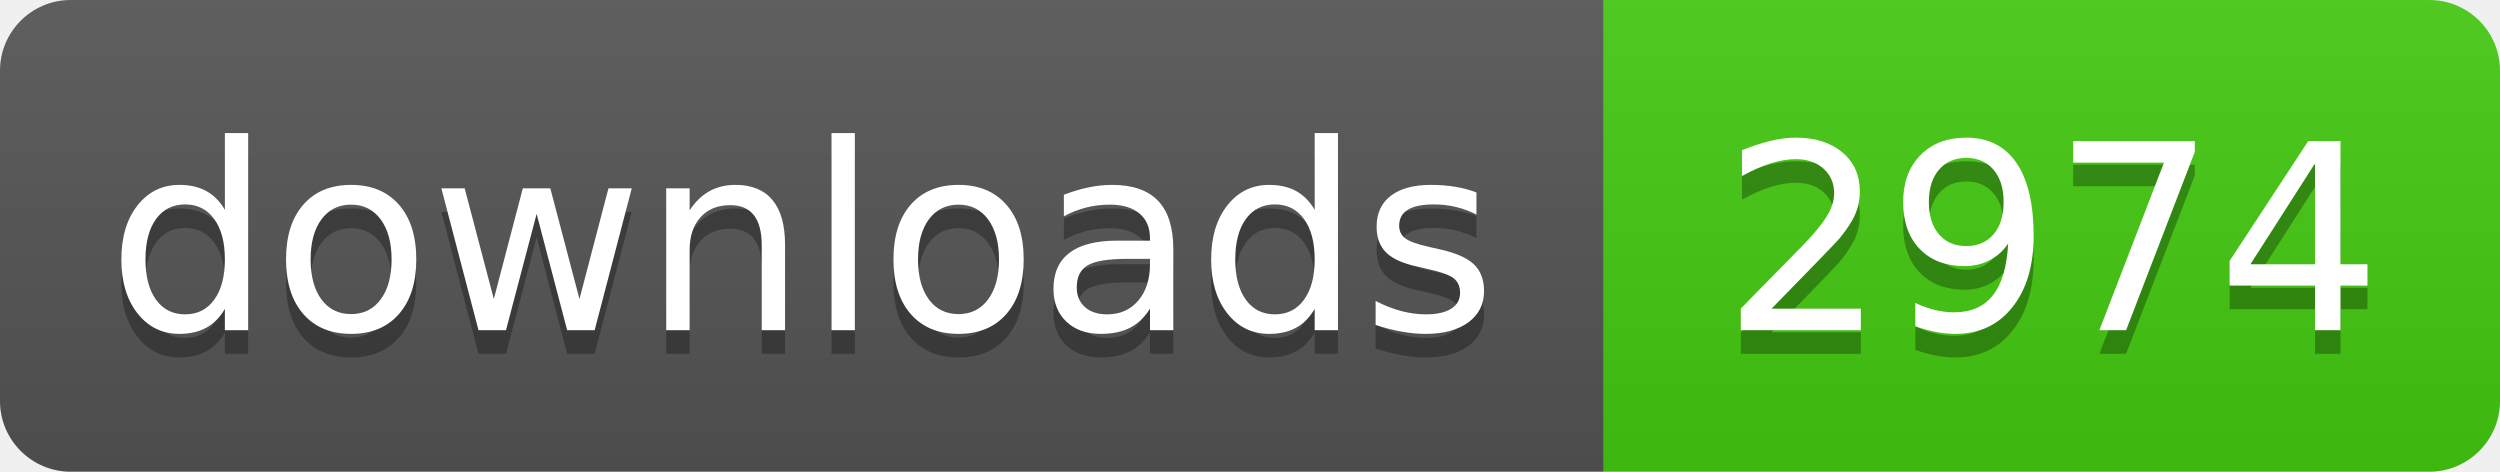
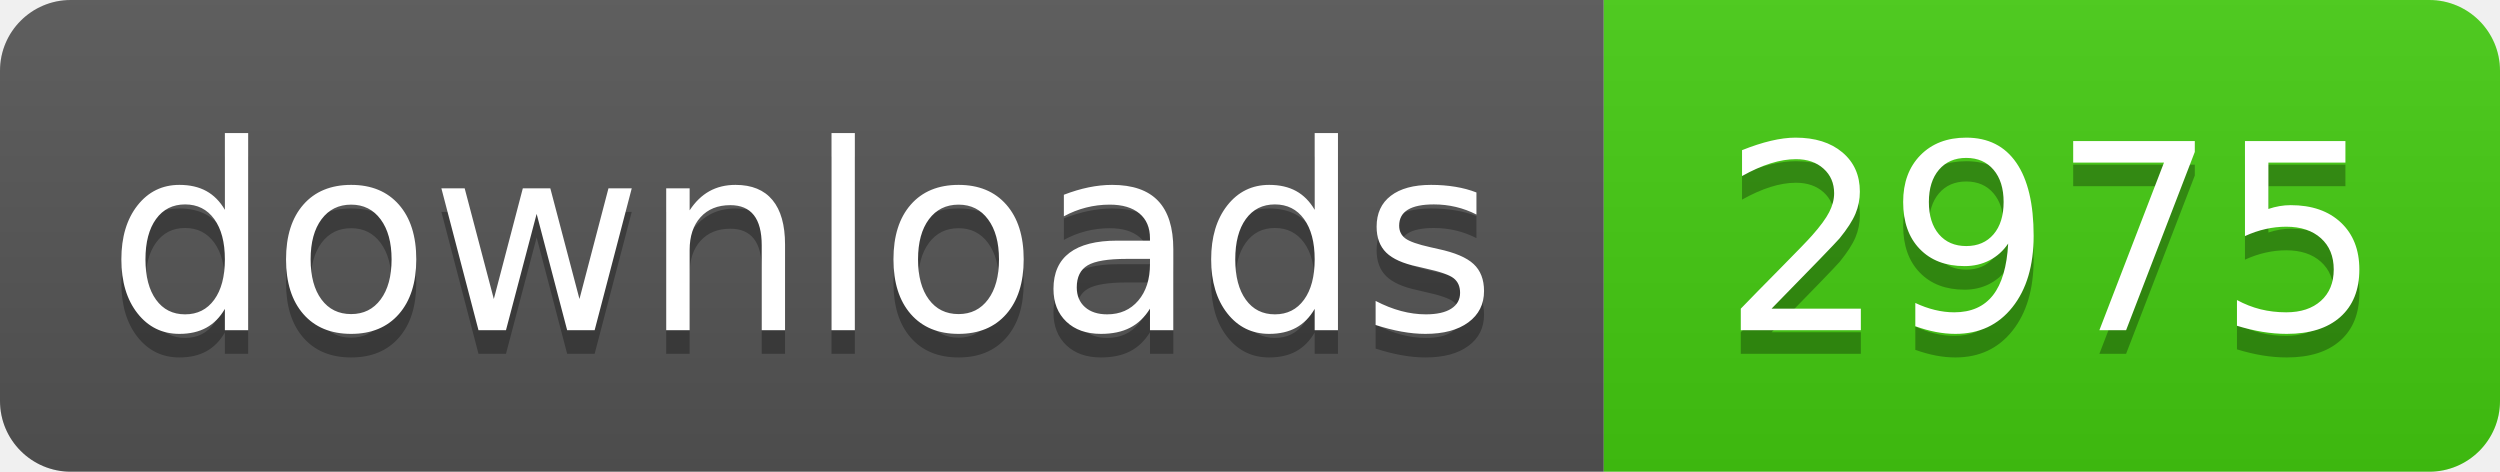
- <svg xmlns="http://www.w3.org/2000/svg" width="106" height="20" role="img" aria-label="downloads: 2974">
+ <svg xmlns="http://www.w3.org/2000/svg" width="106" height="20" role="img" aria-label="downloads: 2975">
  <linearGradient id="s" x2="0" y2="100%">
    <stop offset="0" stop-color="#bbb" stop-opacity=".1" />
    <stop offset="1" stop-opacity=".1" />
  </linearGradient>
  <clipPath id="r">
    <rect width="106" height="20" rx="3" fill="#fff" />
  </clipPath>
  <g clip-path="url(#r)">
    <rect width="68" height="20" fill="#555" />
    <rect x="68" width="38" height="20" fill="#4c1" />
    <rect width="106" height="20" fill="url(#s)" />
  </g>
  <g fill="#fff" text-anchor="middle" font-family="Verdana,Geneva,DejaVu Sans,sans-serif" text-rendering="geometricPrecision" font-size="110">
    <text aria-hidden="true" x="340" y="150" fill="#010101" fill-opacity=".3" transform="scale(.1)" textLength="560">downloads</text>
    <text x="340" y="140" transform="scale(.1)" fill="#fff" textLength="560">downloads</text>
-     <text aria-hidden="true" x="870" y="150" fill="#010101" fill-opacity=".3" transform="scale(.1)" textLength="260">2974</text>
-     <text x="870" y="140" transform="scale(.1)" fill="#fff" textLength="260">2974</text>
+     <text aria-hidden="true" x="870" y="150" fill="#010101" fill-opacity=".3" transform="scale(.1)" textLength="260">2975</text>
+     <text x="870" y="140" transform="scale(.1)" fill="#fff" textLength="260">2975</text>
  </g>
</svg>
